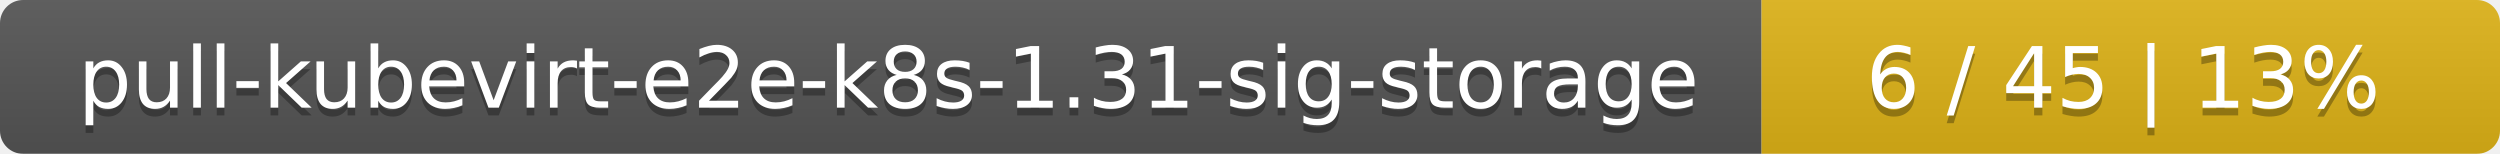
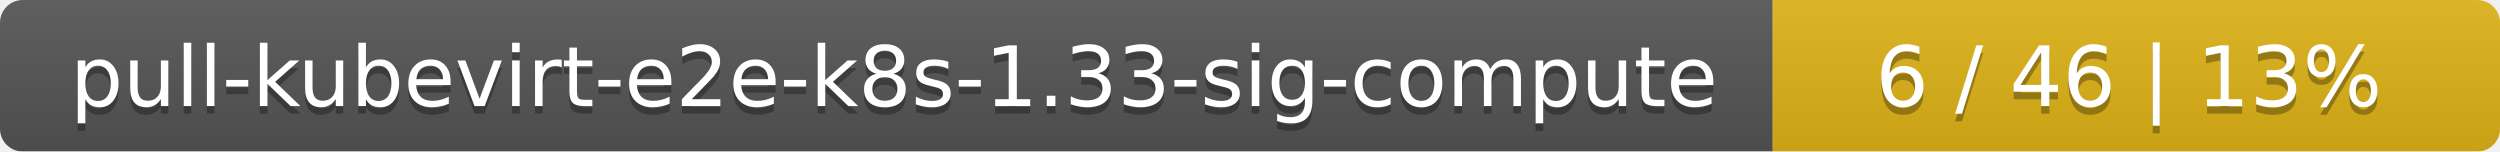
- <svg xmlns="http://www.w3.org/2000/svg" width="325" height="20">
+ <svg xmlns="http://www.w3.org/2000/svg" width="330" height="20">
  <linearGradient id="smooth" x2="0" y2="100%">
    <stop offset="0" stop-color="#bbb" stop-opacity=".1" />
    <stop offset="1" stop-opacity=".1" />
  </linearGradient>
  <mask id="round">
-     <rect width="325" height="20" rx="3" fill="#fff" />
+     <rect width="330" height="20" rx="3" fill="#fff" />
  </mask>
  <g mask="url(#round)">
-     <rect width="229" height="20" fill="#555" />
-     <rect x="229" width="96" height="20" fill="#dfb317" />
-     <rect width="325" height="20" fill="url(#smooth)" />
+     <rect width="234" height="20" fill="#555" />
+     <rect x="234" width="96" height="20" fill="#dfb317" />
+     <rect width="330" height="20" fill="url(#smooth)" />
  </g>
  <g fill="#fff" text-anchor="middle" font-family="DejaVu Sans,Verdana,Geneva,sans-serif" font-size="11">
-     <text x="115.5" y="15" fill="#010101" fill-opacity=".3">pull-kubevirt-e2e-k8s-1.31-sig-storage</text>
-     <text x="115.5" y="14">pull-kubevirt-e2e-k8s-1.31-sig-storage</text>
-     <text x="276" y="15" fill="#010101" fill-opacity=".3">6 / 45    |    13%</text>
-     <text x="276" y="14">6 / 45    |    13%</text>
+     <text x="118" y="15" fill="#010101" fill-opacity=".3">pull-kubevirt-e2e-k8s-1.33-sig-compute</text>
+     <text x="118" y="14">pull-kubevirt-e2e-k8s-1.33-sig-compute</text>
+     <text x="281" y="15" fill="#010101" fill-opacity=".3">6 / 46    |    13%</text>
+     <text x="281" y="14">6 / 46    |    13%</text>
  </g>
</svg>
